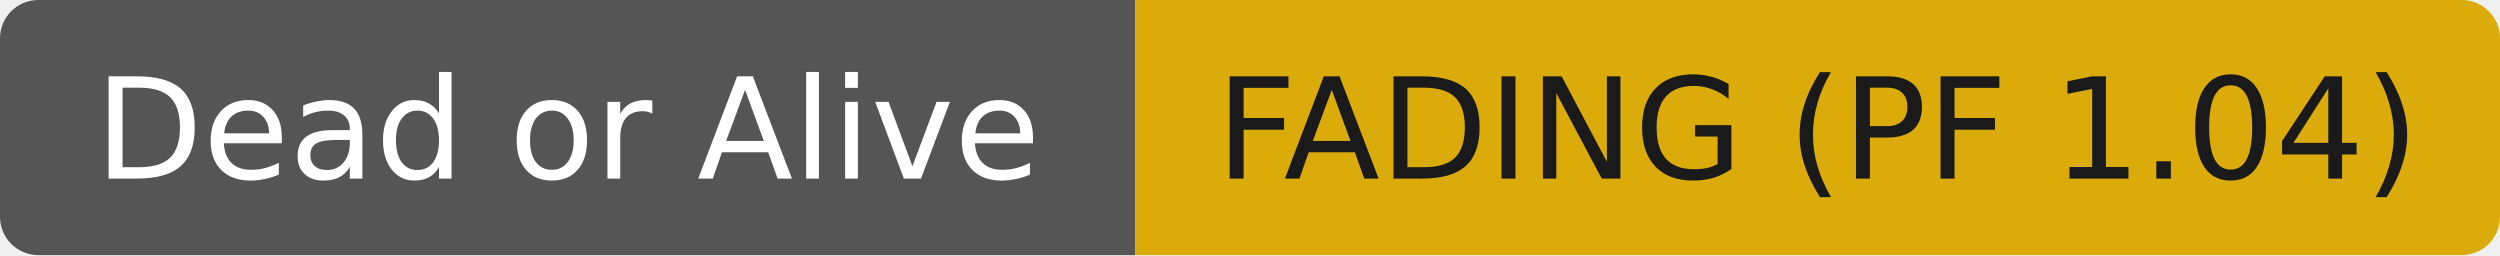
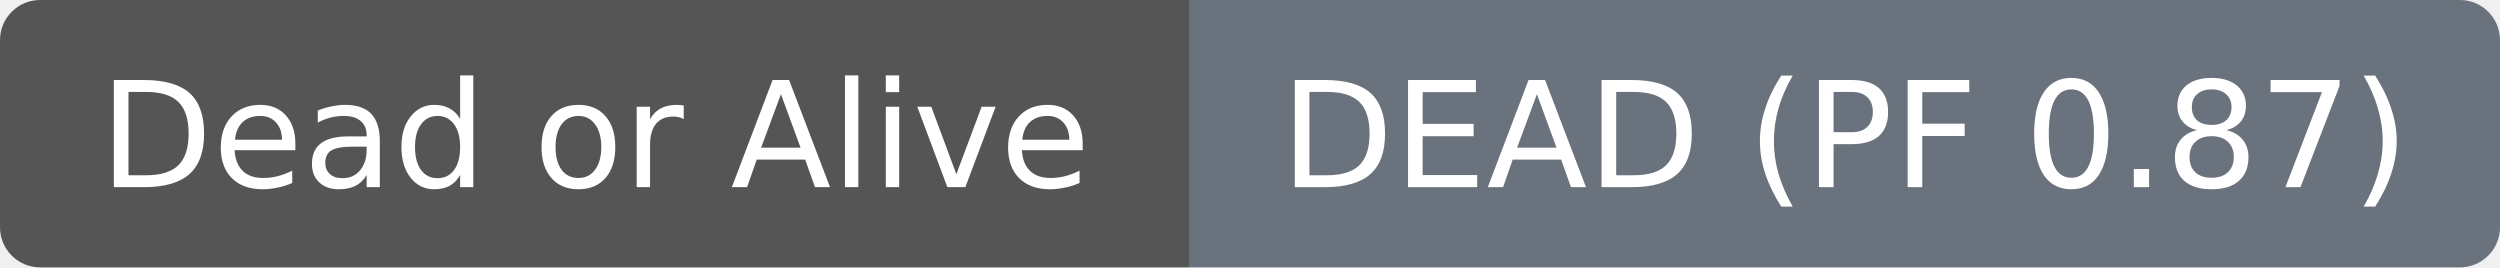
- <svg xmlns="http://www.w3.org/2000/svg" width="196" height="20" role="img" aria-label="Dead or Alive: FADING (PF 1.04)">
+ <svg xmlns="http://www.w3.org/2000/svg" width="187" height="20" role="img" aria-label="Dead or Alive: DEAD (PF 0.87)">
  <clipPath id="r">
-     <rect width="196" height="20" rx="3" fill="#fff" />
+     <rect width="187" height="20" rx="3" fill="#fff" />
  </clipPath>
  <g clip-path="url(#r)">
    <rect width="89" height="20" fill="#555555" />
-     <rect x="89" width="107" height="20" fill="#dbab09" />
+     <rect x="89" width="98" height="20" fill="#6a737d" />
  </g>
  <g fill="#ffffff" text-anchor="middle" font-family="DejaVu Sans,Verdana,Geneva,sans-serif" font-size="11">
    <text x="44.5" y="14">Dead or Alive</text>
  </g>
-   <g fill="#1a1a1a" text-anchor="middle" font-family="DejaVu Sans,Verdana,Geneva,sans-serif" font-size="11">
-     <text x="142.5" y="14">FADING (PF 1.04)</text>
+   <g fill="#ffffff" text-anchor="middle" font-family="DejaVu Sans,Verdana,Geneva,sans-serif" font-size="11">
+     <text x="138.0" y="14">DEAD (PF 0.87)</text>
  </g>
</svg>
